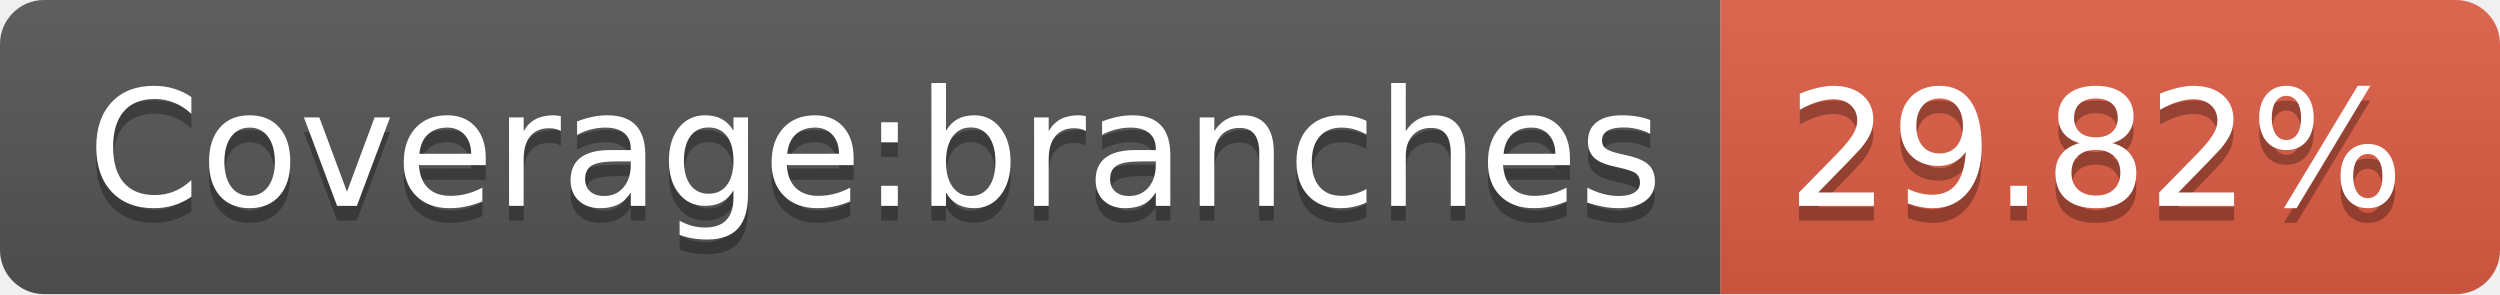
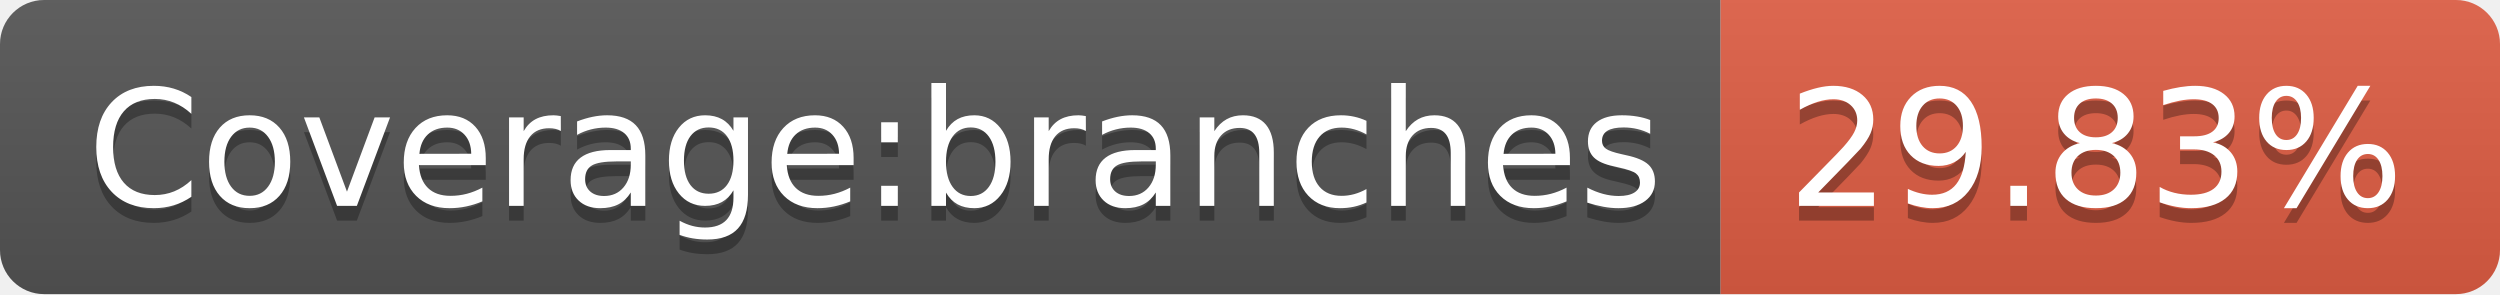
- <svg xmlns="http://www.w3.org/2000/svg" width="170" height="20" role="img" aria-label="Coverage:branches: 29.82%">
+ <svg xmlns="http://www.w3.org/2000/svg" width="170" height="20" role="img" aria-label="Coverage:branches: 29.83%">
  <linearGradient id="s" x2="0" y2="100%">
    <stop offset="0" stop-color="#bbb" stop-opacity=".1" />
    <stop offset="1" stop-opacity=".1" />
  </linearGradient>
  <clipPath id="r">
    <rect width="170" height="20" rx="3" fill="#fff" />
  </clipPath>
  <g clip-path="url(#r)">
    <rect width="117" height="20" fill="#555" />
    <rect x="117" width="53" height="20" fill="#e05d44" />
    <rect width="170" height="20" fill="url(#s)" />
  </g>
  <g fill="#fff" text-anchor="middle" font-family="Verdana,Geneva,DejaVu Sans,sans-serif" text-rendering="geometricPrecision" font-size="110">
    <text aria-hidden="true" x="595" y="150" fill="#010101" fill-opacity=".3" transform="scale(.1)" textLength="1070">Coverage:branches</text>
    <text x="595" y="140" transform="scale(.1)" fill="#fff" textLength="1070">Coverage:branches</text>
-     <text aria-hidden="true" x="1425" y="150" fill="#010101" fill-opacity=".3" transform="scale(.1)" textLength="430">29.82%</text>
-     <text x="1425" y="140" transform="scale(.1)" fill="#fff" textLength="430">29.82%</text>
+     <text aria-hidden="true" x="1425" y="150" fill="#010101" fill-opacity=".3" transform="scale(.1)" textLength="430">29.83%</text>
+     <text x="1425" y="140" transform="scale(.1)" fill="#fff" textLength="430">29.83%</text>
  </g>
</svg>
